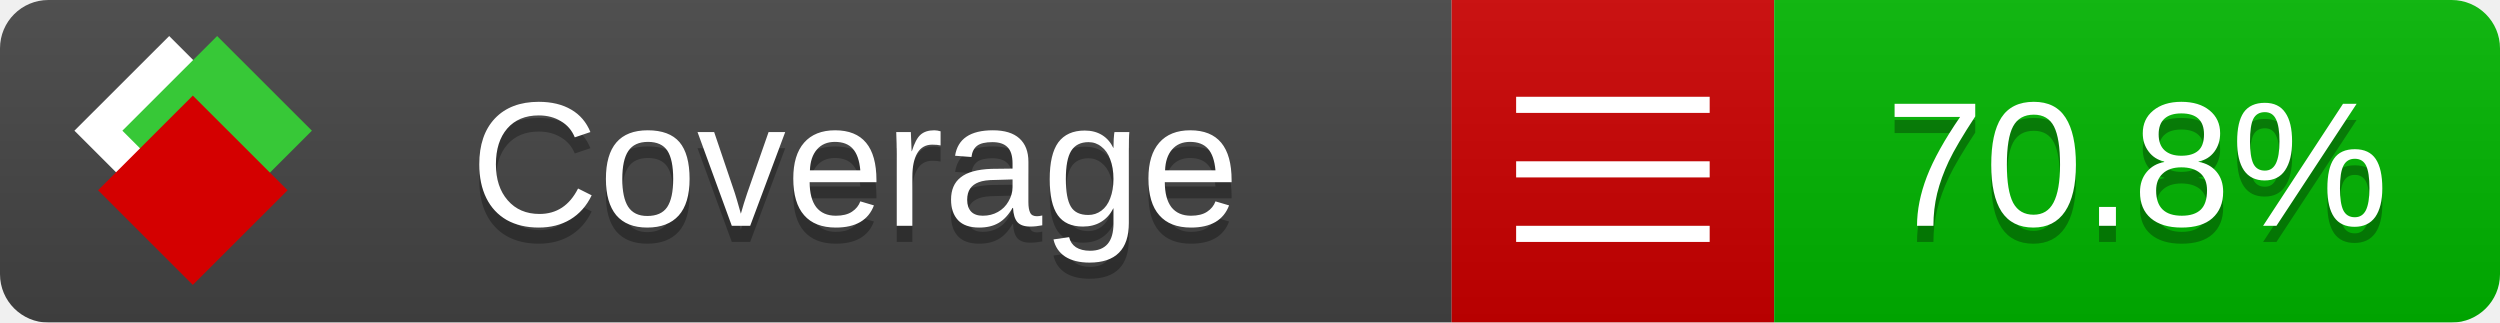
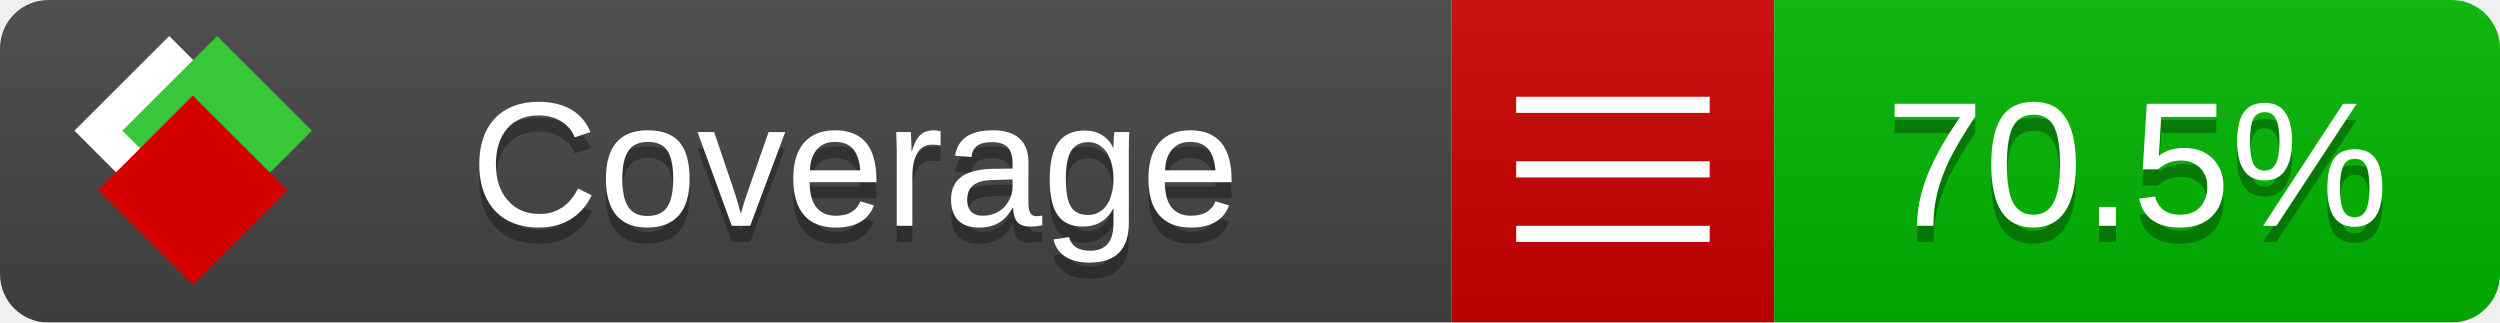
<svg xmlns="http://www.w3.org/2000/svg" xmlns:xlink="http://www.w3.org/1999/xlink" width="155" height="20">
  <style type="text/css">
          
            @keyframes fade1 {
                0% { visibility: visible; opacity: 1; }
               27% { visibility: visible; opacity: 1; }
               33% { visibility: hidden; opacity: 0; }
               60% { visibility: hidden; opacity: 0; }
               66% { visibility: hidden; opacity: 0; }
               93% { visibility: hidden; opacity: 0; }
              100% { visibility: visible; opacity: 1; }
            }
            @keyframes fade2 {
                0% { visibility: hidden; opacity: 0; }
               27% { visibility: hidden; opacity: 0; }
               33% { visibility: visible; opacity: 1; }
               60% { visibility: visible; opacity: 1; }
               66% { visibility: hidden; opacity: 0; }
               93% { visibility: hidden; opacity: 0; }
              100% { visibility: hidden; opacity: 0; }
            }
            @keyframes fade3 {
                0% { visibility: hidden; opacity: 0; }
               27% { visibility: hidden; opacity: 0; }
               33% { visibility: hidden; opacity: 0; }
               60% { visibility: hidden; opacity: 0; }
               66% { visibility: visible; opacity: 1; }
               93% { visibility: visible; opacity: 1; }
              100% { visibility: hidden; opacity: 0; }
            }
            .linecoverage {
                animation-duration: 15s;
                animation-name: fade1;
                animation-iteration-count: infinite;
            }
            .branchcoverage {
                animation-duration: 15s;
                animation-name: fade2;
                animation-iteration-count: infinite;
            }
            .methodcoverage {
                animation-duration: 15s;
                animation-name: fade3;
                animation-iteration-count: infinite;
            }
          
    </style>
  <defs>
    <linearGradient id="gradient" x2="0" y2="100%">
      <stop offset="0" stop-color="#bbb" stop-opacity=".1" />
      <stop offset="1" stop-opacity=".1" />
    </linearGradient>
    <linearGradient id="c">
      <stop offset="0" stop-color="#d40000" />
      <stop offset="1" stop-color="#ff2a2a" />
    </linearGradient>
    <linearGradient id="a">
      <stop offset="0" stop-color="#e0e0de" />
      <stop offset="1" stop-color="#fff" />
    </linearGradient>
    <linearGradient id="b">
      <stop offset="0" stop-color="#37c837" />
      <stop offset="1" stop-color="#217821" />
    </linearGradient>
    <linearGradient xlink:href="#a" id="e" x1="106.44" x2="69.96" y1="-11.96" y2="-46.84" gradientTransform="matrix(-.8426 -.00045 -.00045 -.8426 -94.27 -75.82)" gradientUnits="userSpaceOnUse" />
    <linearGradient xlink:href="#b" id="f" x1="56.19" x2="77.97" y1="-23.45" y2="10.62" gradientTransform="matrix(.8426 .00045 .00045 .8426 94.27 75.82)" gradientUnits="userSpaceOnUse" />
    <linearGradient xlink:href="#c" id="g" x1="79.98" x2="132.9" y1="10.79" y2="10.79" gradientTransform="matrix(.8426 .00045 .00045 .8426 94.27 75.82)" gradientUnits="userSpaceOnUse" />
    <mask id="mask">
      <rect width="155" height="20" rx="3" fill="#fff" />
    </mask>
    <g id="icon" transform="matrix(.04486 0 0 .04481 -.48 -.63)">
      <rect width="52.92" height="52.92" x="-109.72" y="-27.13" fill="url(#e)" transform="rotate(-135)" />
      <rect width="52.92" height="52.92" x="70.19" y="-39.18" fill="url(#f)" transform="rotate(45)" />
      <rect width="52.92" height="52.92" x="80.05" y="-15.74" fill="url(#g)" transform="rotate(45)" />
    </g>
  </defs>
  <g mask="url(#mask)">
    <rect x="0" y="0" width="90" height="20" fill="#444" />
    <rect x="90" y="0" width="20" height="20" fill="#c00" />
    <rect x="110" y="0" width="45" height="20" fill="#00B600" />
    <rect x="0" y="0" width="155" height="20" fill="url(#gradient)" />
  </g>
  <g>
    <path class="" stroke="#fff" d="M94 6.5 h12 M94 10.5 h12 M94 14.5 h12" />
  </g>
  <g fill="#fff" text-anchor="middle" font-family="Verdana,Arial,Geneva,sans-serif" font-size="11">
    <a xlink:href="https://github.com/danielpalme/ReportGenerator" target="_top">
      <use xlink:href="#icon" transform="translate(3,1) scale(3.5)" />
    </a>
    <text x="53" y="15" fill="#010101" fill-opacity=".3">Coverage</text>
    <text x="53" y="14" fill="#fff">Coverage</text>
-     <text class="" x="132.5" y="15" fill="#010101" fill-opacity=".3">70.8%</text>
-     <text class="" x="132.5" y="14">70.8%</text>
+     <text class="" x="132.5" y="15" fill="#010101" fill-opacity=".3">70.5%</text>
+     <text class="" x="132.5" y="14">70.5%</text>
  </g>
  <g>
    <rect class="" x="90" y="0" width="65" height="20" fill-opacity="0" />
  </g>
</svg>
